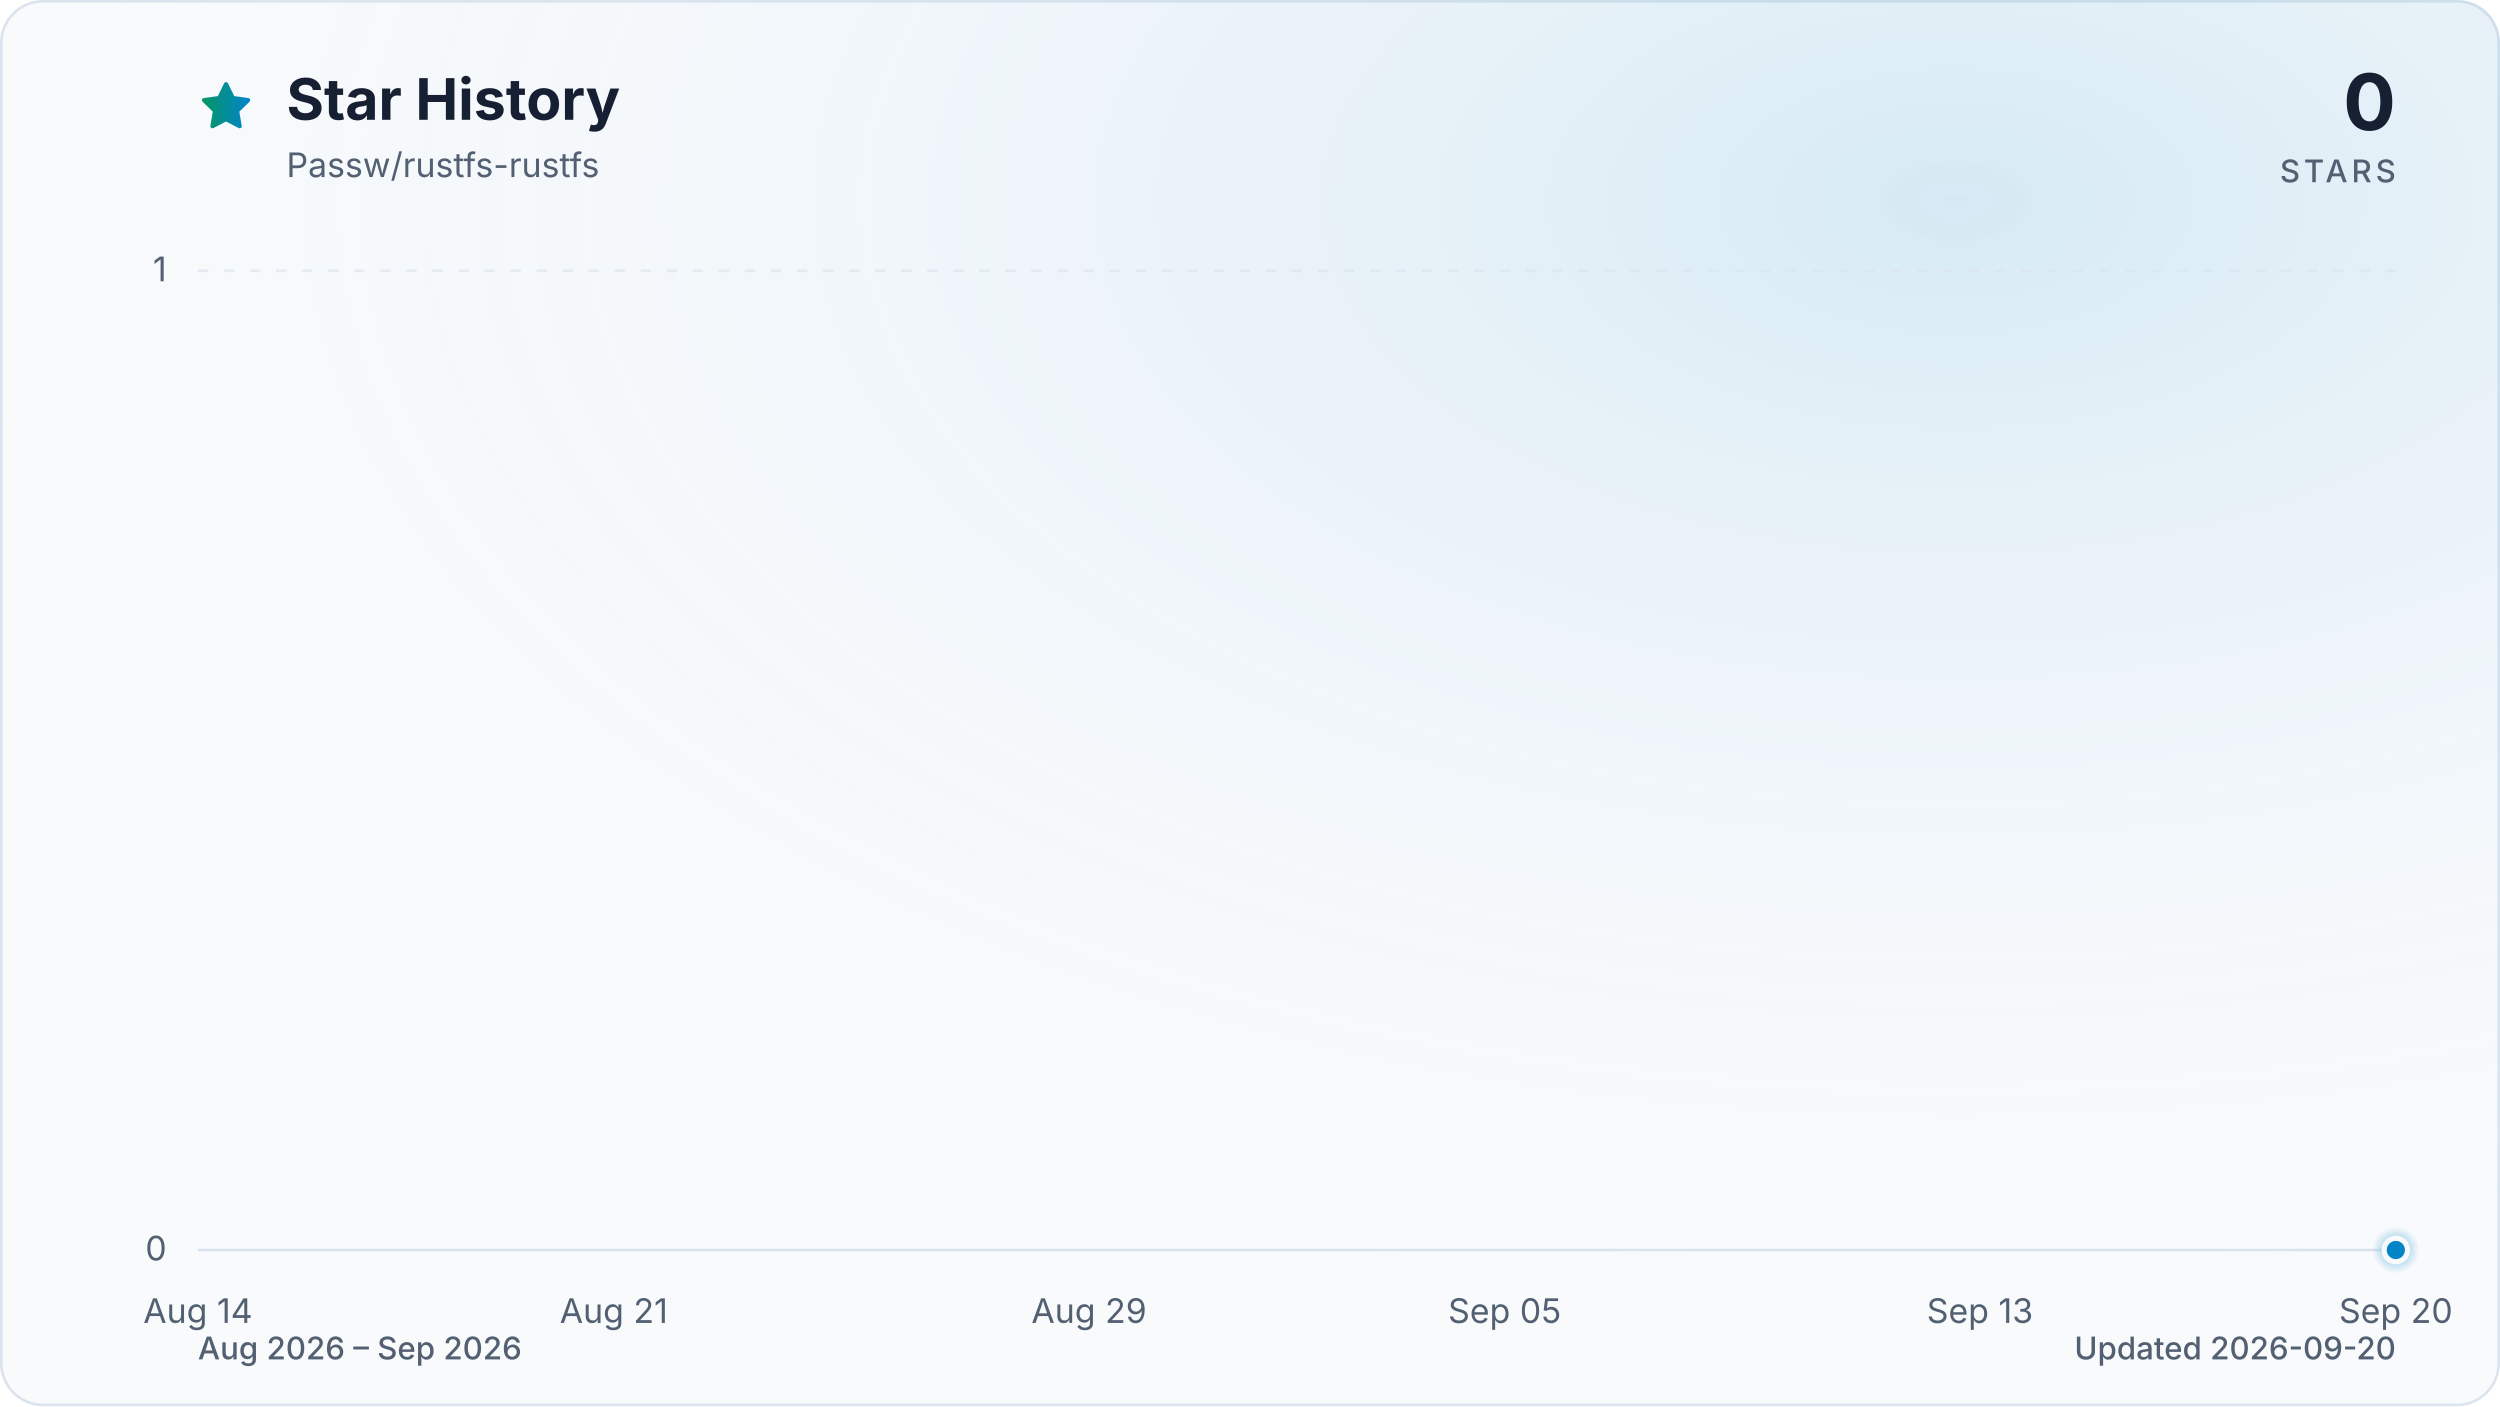
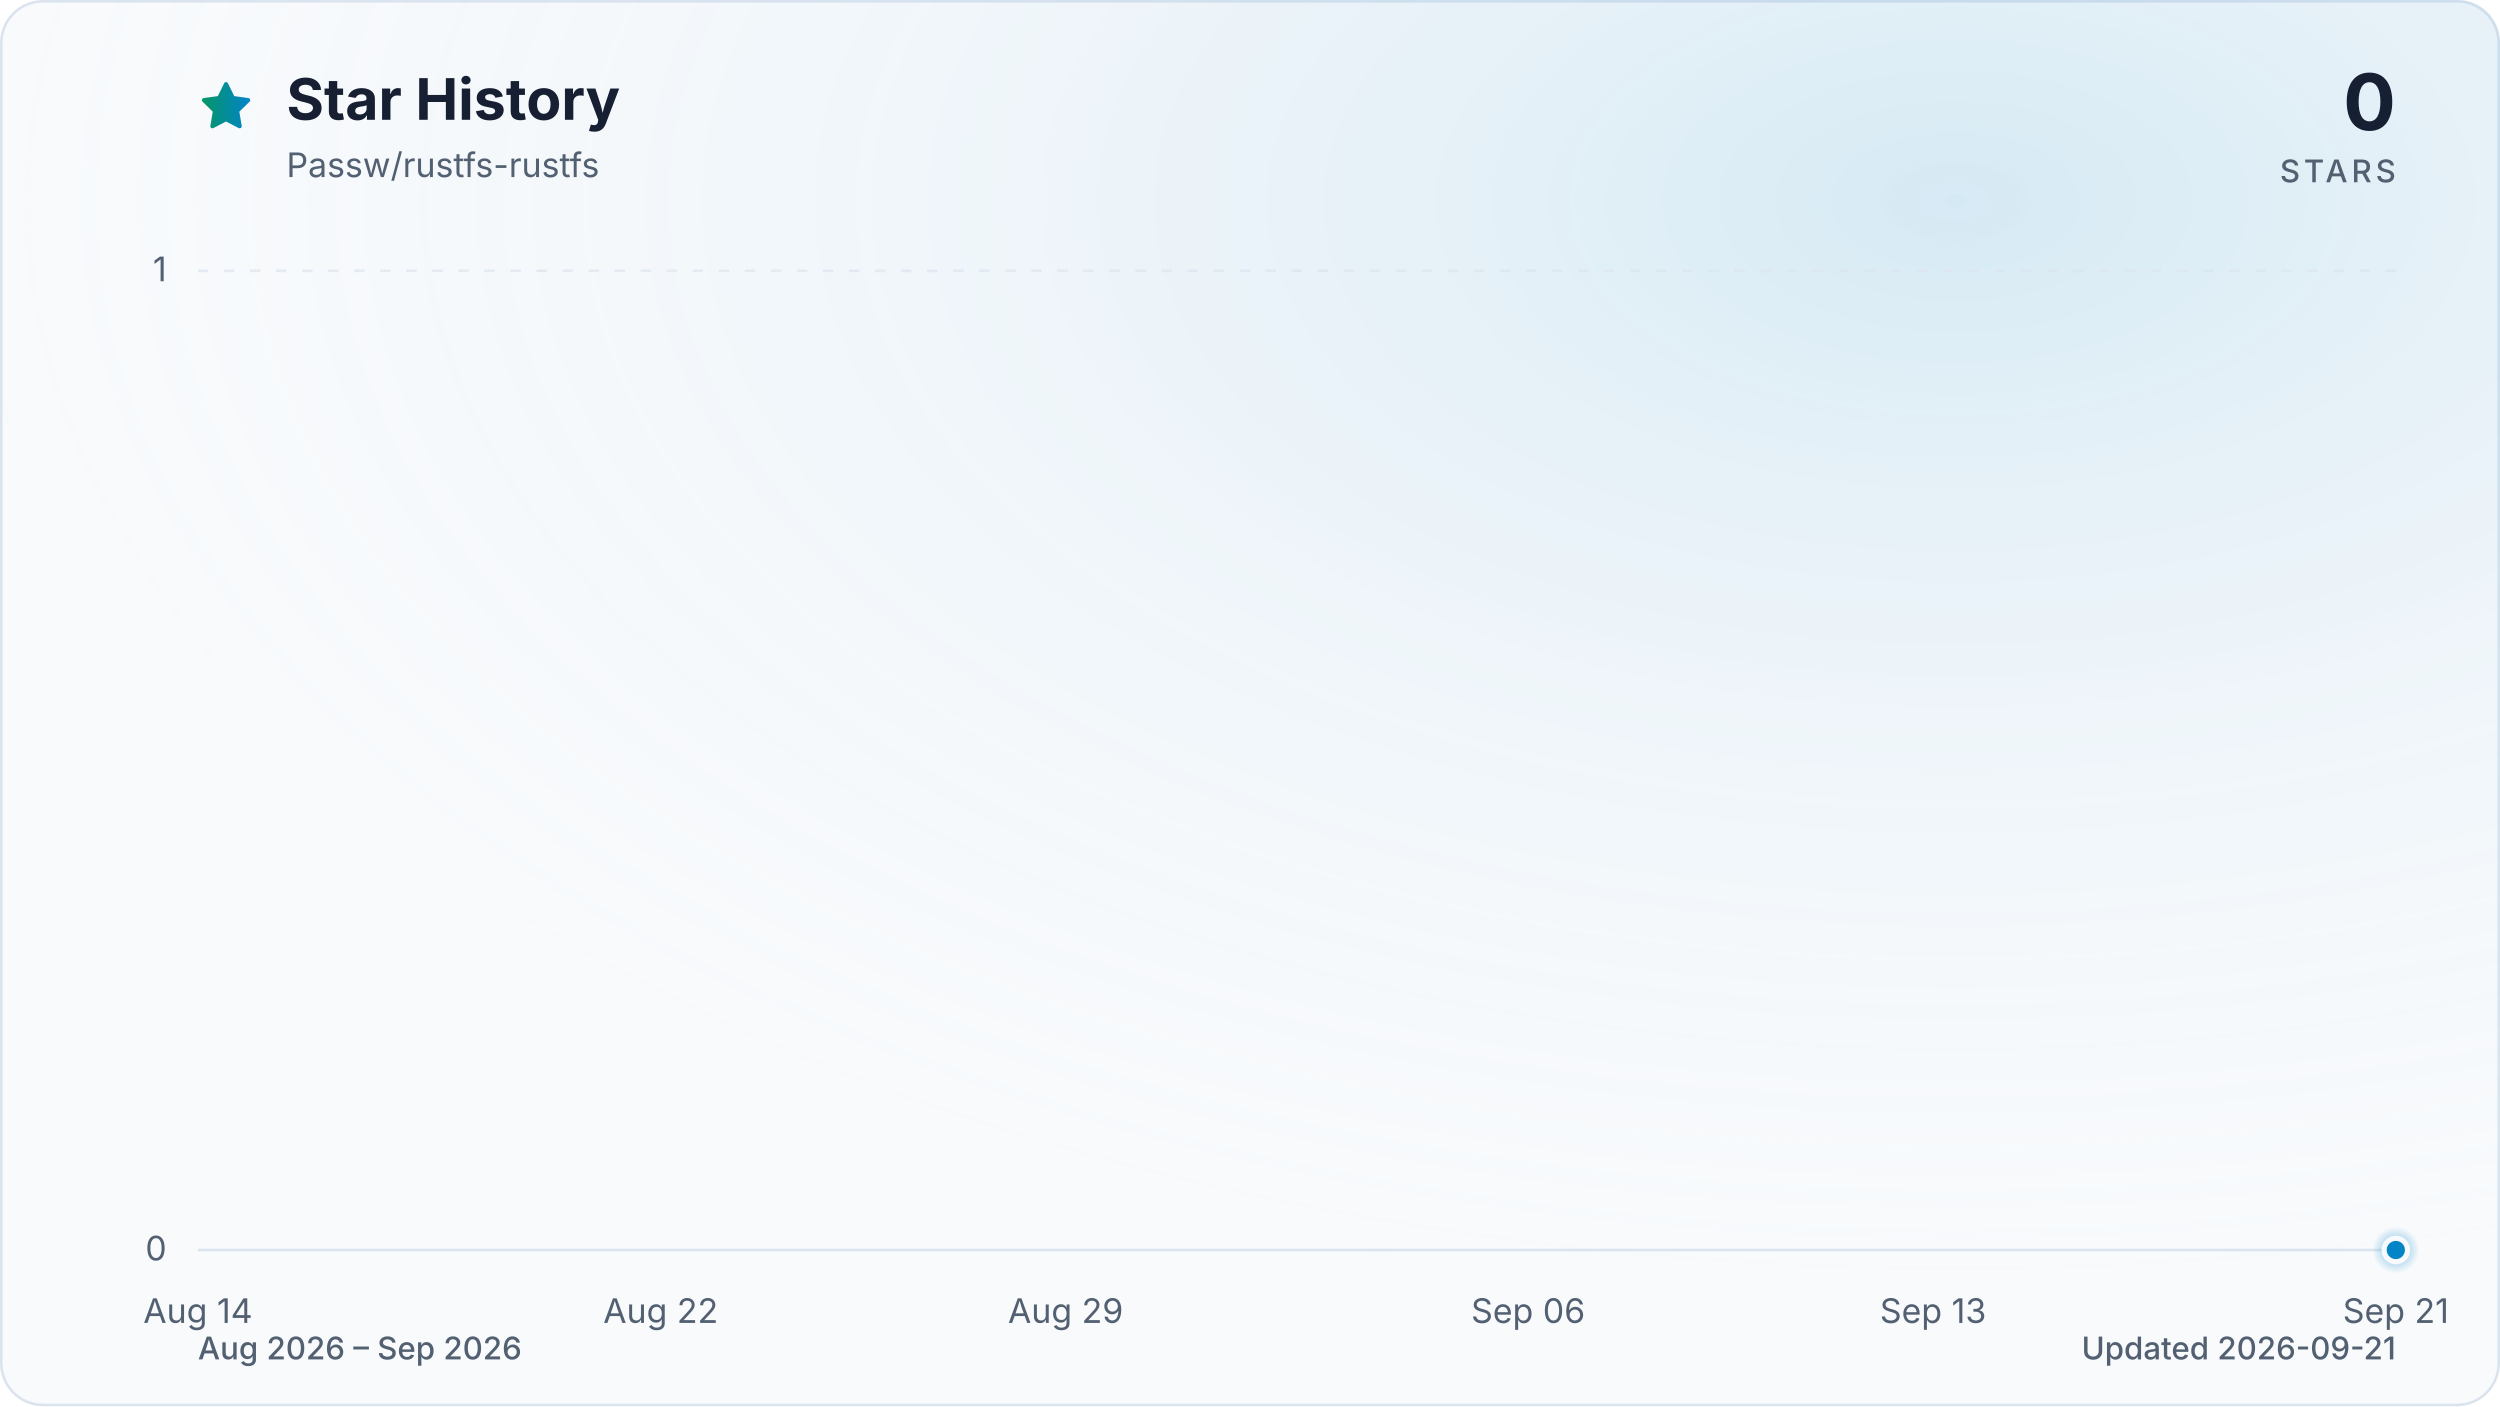
<svg xmlns="http://www.w3.org/2000/svg" viewBox="0 0 960 540" role="img" aria-labelledby="title description" data-style="gradient" data-variant="glow" data-animated="true">
  <defs>
    <linearGradient id="trend" x1="0" y1="0" x2="1" y2="0">
      <stop offset="0%" stop-color="#059669" />
      <stop offset="100%" stop-color="#0284c7" />
    </linearGradient>
    <linearGradient id="area" x1="0" y1="0" x2="0" y2="1">
      <stop offset="0%" stop-color="#059669" stop-opacity="0.30" />
      <stop offset="55%" stop-color="#0284c7" stop-opacity="0.10" />
      <stop offset="100%" stop-color="#0284c7" stop-opacity="0.01" />
    </linearGradient>
    <radialGradient id="marker-halo" cx="50%" cy="50%" r="50%">
      <stop offset="0%" stop-color="#0284c7" stop-opacity="0.55" />
      <stop offset="100%" stop-color="#0284c7" stop-opacity="0" />
    </radialGradient>
    <radialGradient id="surface-glow" cx="78%" cy="14%" r="80%">
      <stop offset="0%" stop-color="#0284c7" stop-opacity="0.14" />
      <stop offset="100%" stop-color="#f8fafc" stop-opacity="0" />
    </radialGradient>
    <filter id="trend-glow" x="-20%" y="-20%" width="140%" height="140%">
      <feGaussianBlur stdDeviation="7" />
    </filter>
  </defs>
  <style>
.trend-enter{transform-box:fill-box;transform-origin:center;animation:trend-enter 520ms cubic-bezier(0.16,1,0.3,1)}
.marker-enter{transform-box:fill-box;transform-origin:center;animation:marker-enter 320ms cubic-bezier(0.16,1,0.3,1) 200ms both}
.marker-pulse{transform-box:fill-box;transform-origin:center;animation:marker-pulse 2.6s ease-out infinite}
@keyframes trend-enter{from{opacity:.35;transform:translateY(10px)}to{opacity:1;transform:translateY(0)}}
@keyframes marker-enter{from{opacity:0;transform:scale(.4)}to{opacity:1;transform:scale(1)}}
@keyframes marker-pulse{0%{opacity:.5;transform:scale(.7)}70%,100%{opacity:0;transform:scale(2.1)}}
@media (prefers-reduced-motion:reduce){.trend-enter,.marker-enter,.marker-pulse{animation:none!important}}
@media (prefers-reduced-motion:reduce){.marker-pulse{opacity:0}}
</style>
  <rect x="0.5" y="0.5" width="959" height="539" fill="#f8fafc" stroke="#dbe4ee" stroke-width="1" rx="16" />
  <rect width="960" height="540" fill="url(#surface-glow)" rx="16" />
  <path d="M12 2.6l2.9 5.9 6.5.9-4.7 4.6 1.1 6.5-5.8-3-5.8 3 1.1-6.5-4.7-4.6 6.5-.9L12 2.6Z" transform="translate(76 30) scale(.9)" fill="url(#trend)" stroke="url(#trend)" stroke-width="1.8" stroke-linejoin="round" aria-hidden="true" />
  <text x="110" y="46" fill="#172033" font-family="ui-sans-serif, system-ui, -apple-system, BlinkMacSystemFont, 'Segoe UI', sans-serif" font-size="22" font-weight="700">Star History</text>
  <text x="110" y="68" fill="#526072" font-family="ui-sans-serif, system-ui, -apple-system, BlinkMacSystemFont, 'Segoe UI', sans-serif" font-size="13">Passw/rustfs-rustfs</text>
  <text x="920" y="50" fill="#172033" font-family="ui-sans-serif, system-ui, -apple-system, BlinkMacSystemFont, 'Segoe UI', sans-serif" font-size="30" font-weight="700" text-anchor="end">0</text>
  <text x="920" y="70" fill="#526072" font-family="ui-sans-serif, system-ui, -apple-system, BlinkMacSystemFont, 'Segoe UI', sans-serif" font-size="12" font-weight="500" letter-spacing="1.5" text-anchor="end">STARS</text>
  <line x1="76" y1="480.0" x2="920" y2="480.0" stroke="#dbe4ee" stroke-width="1" stroke-dasharray="0" opacity="1" />
  <text x="64" y="484.0" fill="#526072" font-family="ui-sans-serif, system-ui, -apple-system, BlinkMacSystemFont, 'Segoe UI', sans-serif" font-size="13" text-anchor="end">0</text>
  <line x1="76" y1="104.0" x2="920" y2="104.0" stroke="#dbe4ee" stroke-width="1" stroke-dasharray="4 6" opacity="0.7" />
  <text x="64" y="108.0" fill="#526072" font-family="ui-sans-serif, system-ui, -apple-system, BlinkMacSystemFont, 'Segoe UI', sans-serif" font-size="13" text-anchor="end">1</text>
  <text x="76.0" y="508" fill="#526072" font-family="ui-sans-serif, system-ui, -apple-system, BlinkMacSystemFont, 'Segoe UI', sans-serif" font-size="13" text-anchor="middle">Aug 14</text>
-   <text x="235.7" y="508" fill="#526072" font-family="ui-sans-serif, system-ui, -apple-system, BlinkMacSystemFont, 'Segoe UI', sans-serif" font-size="13" text-anchor="middle">Aug 21</text>
-   <text x="418.2" y="508" fill="#526072" font-family="ui-sans-serif, system-ui, -apple-system, BlinkMacSystemFont, 'Segoe UI', sans-serif" font-size="13" text-anchor="middle">Aug 29</text>
-   <text x="577.8" y="508" fill="#526072" font-family="ui-sans-serif, system-ui, -apple-system, BlinkMacSystemFont, 'Segoe UI', sans-serif" font-size="13" text-anchor="middle">Sep 05</text>
-   <text x="760.3" y="508" fill="#526072" font-family="ui-sans-serif, system-ui, -apple-system, BlinkMacSystemFont, 'Segoe UI', sans-serif" font-size="13" text-anchor="middle">Sep 13</text>
-   <text x="920.0" y="508" fill="#526072" font-family="ui-sans-serif, system-ui, -apple-system, BlinkMacSystemFont, 'Segoe UI', sans-serif" font-size="13" text-anchor="middle">Sep 20</text>
+   <text x="253.7" y="508" fill="#526072" font-family="ui-sans-serif, system-ui, -apple-system, BlinkMacSystemFont, 'Segoe UI', sans-serif" font-size="13" text-anchor="middle">Aug 22</text>
+   <text x="409.2" y="508" fill="#526072" font-family="ui-sans-serif, system-ui, -apple-system, BlinkMacSystemFont, 'Segoe UI', sans-serif" font-size="13" text-anchor="middle">Aug 29</text>
+   <text x="586.8" y="508" fill="#526072" font-family="ui-sans-serif, system-ui, -apple-system, BlinkMacSystemFont, 'Segoe UI', sans-serif" font-size="13" text-anchor="middle">Sep 06</text>
+   <text x="742.3" y="508" fill="#526072" font-family="ui-sans-serif, system-ui, -apple-system, BlinkMacSystemFont, 'Segoe UI', sans-serif" font-size="13" text-anchor="middle">Sep 13</text>
+   <text x="920.0" y="508" fill="#526072" font-family="ui-sans-serif, system-ui, -apple-system, BlinkMacSystemFont, 'Segoe UI', sans-serif" font-size="13" text-anchor="middle">Sep 21</text>
  <g class="trend-enter">
-     <path d="M 76.0 480.0 C 83.6 480.0, 91.2 480.0, 98.8 480.0 C 106.4 480.0, 114.0 480.0, 121.6 480.0 C 129.2 480.0, 136.8 480.0, 144.4 480.0 C 152.0 480.0, 159.6 480.0, 167.2 480.0 C 174.8 480.0, 182.5 480.0, 190.1 480.0 C 197.7 480.0, 205.3 480.0, 212.9 480.0 C 220.5 480.0, 228.1 480.0, 235.7 480.0 C 243.3 480.0, 250.9 480.0, 258.5 480.0 C 266.1 480.0, 273.7 480.0, 281.3 480.0 C 288.9 480.0, 296.5 480.0, 304.1 480.0 C 311.7 480.0, 319.3 480.0, 326.9 480.0 C 334.5 480.0, 342.1 480.0, 349.7 480.0 C 357.3 480.0, 364.9 480.0, 372.5 480.0 C 380.1 480.0, 387.7 480.0, 395.4 480.0 C 403.0 480.0, 410.6 480.0, 418.2 480.0 C 425.8 480.0, 433.4 480.0, 441.0 480.0 C 448.6 480.0, 456.2 480.0, 463.8 480.0 C 471.4 480.0, 479.0 480.0, 486.6 480.0 C 494.2 480.0, 501.8 480.0, 509.4 480.0 C 517.0 480.0, 524.6 480.0, 532.2 480.0 C 539.8 480.0, 547.4 480.0, 555.0 480.0 C 562.6 480.0, 570.2 480.0, 577.8 480.0 C 585.4 480.0, 593.0 480.0, 600.6 480.0 C 608.3 480.0, 615.9 480.0, 623.5 480.0 C 631.1 480.0, 638.7 480.0, 646.3 480.0 C 653.9 480.0, 661.5 480.0, 669.1 480.0 C 676.7 480.0, 684.3 480.0, 691.9 480.0 C 699.5 480.0, 707.1 480.0, 714.7 480.0 C 722.3 480.0, 729.9 480.0, 737.5 480.0 C 745.1 480.0, 752.7 480.0, 760.3 480.0 C 767.9 480.0, 775.5 480.0, 783.1 480.0 C 790.7 480.0, 798.3 480.0, 805.9 480.0 C 813.5 480.0, 821.2 480.0, 828.8 480.0 C 836.4 480.0, 844.0 480.0, 851.6 480.0 C 859.2 480.0, 866.8 480.0, 874.4 480.0 C 882.0 480.0, 889.6 480.0, 897.2 480.0 C 904.8 480.0, 912.4 480.0, 920.0 480.0 L 920.0 480.0 L 76.0 480.0 Z" fill="url(#area)" />
-     <path d="M 76.0 480.0 C 83.6 480.0, 91.2 480.0, 98.8 480.0 C 106.4 480.0, 114.0 480.0, 121.6 480.0 C 129.2 480.0, 136.8 480.0, 144.4 480.0 C 152.0 480.0, 159.6 480.0, 167.2 480.0 C 174.8 480.0, 182.5 480.0, 190.1 480.0 C 197.7 480.0, 205.3 480.0, 212.9 480.0 C 220.5 480.0, 228.1 480.0, 235.7 480.0 C 243.3 480.0, 250.9 480.0, 258.5 480.0 C 266.1 480.0, 273.7 480.0, 281.3 480.0 C 288.9 480.0, 296.5 480.0, 304.1 480.0 C 311.7 480.0, 319.3 480.0, 326.9 480.0 C 334.5 480.0, 342.1 480.0, 349.7 480.0 C 357.3 480.0, 364.9 480.0, 372.5 480.0 C 380.1 480.0, 387.7 480.0, 395.4 480.0 C 403.0 480.0, 410.6 480.0, 418.2 480.0 C 425.8 480.0, 433.4 480.0, 441.0 480.0 C 448.6 480.0, 456.2 480.0, 463.8 480.0 C 471.4 480.0, 479.0 480.0, 486.6 480.0 C 494.2 480.0, 501.8 480.0, 509.4 480.0 C 517.0 480.0, 524.6 480.0, 532.2 480.0 C 539.8 480.0, 547.4 480.0, 555.0 480.0 C 562.6 480.0, 570.2 480.0, 577.8 480.0 C 585.4 480.0, 593.0 480.0, 600.6 480.0 C 608.3 480.0, 615.9 480.0, 623.5 480.0 C 631.1 480.0, 638.7 480.0, 646.3 480.0 C 653.9 480.0, 661.5 480.0, 669.1 480.0 C 676.7 480.0, 684.3 480.0, 691.9 480.0 C 699.5 480.0, 707.1 480.0, 714.7 480.0 C 722.3 480.0, 729.9 480.0, 737.5 480.0 C 745.1 480.0, 752.7 480.0, 760.3 480.0 C 767.9 480.0, 775.5 480.0, 783.1 480.0 C 790.7 480.0, 798.3 480.0, 805.9 480.0 C 813.5 480.0, 821.2 480.0, 828.8 480.0 C 836.4 480.0, 844.0 480.0, 851.6 480.0 C 859.2 480.0, 866.8 480.0, 874.4 480.0 C 882.0 480.0, 889.6 480.0, 897.2 480.0 C 904.8 480.0, 912.4 480.0, 920.0 480.0" fill="none" stroke="url(#trend)" stroke-width="12" stroke-linecap="round" stroke-linejoin="round" opacity="0.16" filter="url(#trend-glow)" />
-     <path d="M 76.0 480.0 C 83.6 480.0, 91.2 480.0, 98.8 480.0 C 106.4 480.0, 114.0 480.0, 121.6 480.0 C 129.2 480.0, 136.8 480.0, 144.4 480.0 C 152.0 480.0, 159.6 480.0, 167.2 480.0 C 174.8 480.0, 182.5 480.0, 190.1 480.0 C 197.7 480.0, 205.3 480.0, 212.9 480.0 C 220.5 480.0, 228.1 480.0, 235.7 480.0 C 243.3 480.0, 250.9 480.0, 258.5 480.0 C 266.1 480.0, 273.7 480.0, 281.3 480.0 C 288.9 480.0, 296.5 480.0, 304.1 480.0 C 311.7 480.0, 319.3 480.0, 326.9 480.0 C 334.5 480.0, 342.1 480.0, 349.7 480.0 C 357.3 480.0, 364.9 480.0, 372.5 480.0 C 380.1 480.0, 387.7 480.0, 395.4 480.0 C 403.0 480.0, 410.6 480.0, 418.2 480.0 C 425.8 480.0, 433.4 480.0, 441.0 480.0 C 448.6 480.0, 456.2 480.0, 463.8 480.0 C 471.4 480.0, 479.0 480.0, 486.6 480.0 C 494.2 480.0, 501.8 480.0, 509.4 480.0 C 517.0 480.0, 524.6 480.0, 532.2 480.0 C 539.8 480.0, 547.4 480.0, 555.0 480.0 C 562.6 480.0, 570.2 480.0, 577.8 480.0 C 585.4 480.0, 593.0 480.0, 600.6 480.0 C 608.3 480.0, 615.9 480.0, 623.5 480.0 C 631.1 480.0, 638.7 480.0, 646.3 480.0 C 653.9 480.0, 661.5 480.0, 669.1 480.0 C 676.7 480.0, 684.3 480.0, 691.9 480.0 C 699.5 480.0, 707.1 480.0, 714.7 480.0 C 722.3 480.0, 729.9 480.0, 737.5 480.0 C 745.1 480.0, 752.7 480.0, 760.3 480.0 C 767.9 480.0, 775.5 480.0, 783.1 480.0 C 790.7 480.0, 798.3 480.0, 805.9 480.0 C 813.5 480.0, 821.2 480.0, 828.8 480.0 C 836.4 480.0, 844.0 480.0, 851.6 480.0 C 859.2 480.0, 866.8 480.0, 874.4 480.0 C 882.0 480.0, 889.6 480.0, 897.2 480.0 C 904.8 480.0, 912.4 480.0, 920.0 480.0" fill="none" stroke="url(#trend)" stroke-width="3" stroke-linecap="round" stroke-linejoin="round" />
+     <path d="M 76.0 480.0 C 83.4 480.0, 90.8 480.0, 98.2 480.0 C 105.6 480.0, 113.0 480.0, 120.4 480.0 C 127.8 480.0, 135.2 480.0, 142.6 480.0 C 150.0 480.0, 157.4 480.0, 164.8 480.0 C 172.2 480.0, 179.6 480.0, 187.1 480.0 C 194.5 480.0, 201.9 480.0, 209.3 480.0 C 216.7 480.0, 224.1 480.0, 231.5 480.0 C 238.9 480.0, 246.3 480.0, 253.7 480.0 C 261.1 480.0, 268.5 480.0, 275.9 480.0 C 283.3 480.0, 290.7 480.0, 298.1 480.0 C 305.5 480.0, 312.9 480.0, 320.3 480.0 C 327.7 480.0, 335.1 480.0, 342.5 480.0 C 349.9 480.0, 357.3 480.0, 364.7 480.0 C 372.1 480.0, 379.5 480.0, 386.9 480.0 C 394.4 480.0, 401.8 480.0, 409.2 480.0 C 416.6 480.0, 424.0 480.0, 431.4 480.0 C 438.8 480.0, 446.2 480.0, 453.6 480.0 C 461.0 480.0, 468.4 480.0, 475.8 480.0 C 483.2 480.0, 490.6 480.0, 498.0 480.0 C 505.4 480.0, 512.8 480.0, 520.2 480.0 C 527.6 480.0, 535.0 480.0, 542.4 480.0 C 549.8 480.0, 557.2 480.0, 564.6 480.0 C 572.0 480.0, 579.4 480.0, 586.8 480.0 C 594.2 480.0, 601.6 480.0, 609.1 480.0 C 616.5 480.0, 623.9 480.0, 631.3 480.0 C 638.7 480.0, 646.1 480.0, 653.5 480.0 C 660.9 480.0, 668.3 480.0, 675.7 480.0 C 683.1 480.0, 690.5 480.0, 697.9 480.0 C 705.3 480.0, 712.7 480.0, 720.1 480.0 C 727.5 480.0, 734.9 480.0, 742.3 480.0 C 749.7 480.0, 757.1 480.0, 764.5 480.0 C 771.9 480.0, 779.3 480.0, 786.7 480.0 C 794.1 480.0, 801.5 480.0, 808.9 480.0 C 816.4 480.0, 823.8 480.0, 831.2 480.0 C 838.6 480.0, 846.0 480.0, 853.4 480.0 C 860.8 480.0, 868.2 480.0, 875.6 480.0 C 883.0 480.0, 890.4 480.0, 897.8 480.0 C 905.2 480.0, 912.6 480.0, 920.0 480.0 L 920.0 480.0 L 76.0 480.0 Z" fill="url(#area)" />
+     <path d="M 76.0 480.0 C 83.4 480.0, 90.8 480.0, 98.2 480.0 C 105.6 480.0, 113.0 480.0, 120.4 480.0 C 127.8 480.0, 135.2 480.0, 142.6 480.0 C 150.0 480.0, 157.4 480.0, 164.8 480.0 C 172.2 480.0, 179.6 480.0, 187.1 480.0 C 194.5 480.0, 201.9 480.0, 209.3 480.0 C 216.7 480.0, 224.1 480.0, 231.5 480.0 C 238.9 480.0, 246.3 480.0, 253.7 480.0 C 261.1 480.0, 268.5 480.0, 275.9 480.0 C 283.3 480.0, 290.7 480.0, 298.1 480.0 C 305.5 480.0, 312.9 480.0, 320.3 480.0 C 327.7 480.0, 335.1 480.0, 342.5 480.0 C 349.9 480.0, 357.3 480.0, 364.7 480.0 C 372.1 480.0, 379.5 480.0, 386.9 480.0 C 394.4 480.0, 401.8 480.0, 409.2 480.0 C 416.6 480.0, 424.0 480.0, 431.4 480.0 C 438.8 480.0, 446.2 480.0, 453.6 480.0 C 461.0 480.0, 468.4 480.0, 475.8 480.0 C 483.2 480.0, 490.6 480.0, 498.0 480.0 C 505.4 480.0, 512.8 480.0, 520.2 480.0 C 527.6 480.0, 535.0 480.0, 542.4 480.0 C 549.8 480.0, 557.2 480.0, 564.6 480.0 C 572.0 480.0, 579.4 480.0, 586.8 480.0 C 594.2 480.0, 601.6 480.0, 609.1 480.0 C 616.5 480.0, 623.9 480.0, 631.3 480.0 C 638.7 480.0, 646.1 480.0, 653.5 480.0 C 660.9 480.0, 668.3 480.0, 675.7 480.0 C 683.1 480.0, 690.5 480.0, 697.9 480.0 C 705.3 480.0, 712.7 480.0, 720.1 480.0 C 727.5 480.0, 734.9 480.0, 742.3 480.0 C 749.7 480.0, 757.1 480.0, 764.5 480.0 C 771.9 480.0, 779.3 480.0, 786.7 480.0 C 794.1 480.0, 801.5 480.0, 808.9 480.0 C 816.4 480.0, 823.8 480.0, 831.2 480.0 C 838.6 480.0, 846.0 480.0, 853.4 480.0 C 860.8 480.0, 868.2 480.0, 875.6 480.0 C 883.0 480.0, 890.4 480.0, 897.8 480.0 C 905.2 480.0, 912.6 480.0, 920.0 480.0" fill="none" stroke="url(#trend)" stroke-width="12" stroke-linecap="round" stroke-linejoin="round" opacity="0.16" filter="url(#trend-glow)" />
+     <path d="M 76.0 480.0 C 83.4 480.0, 90.8 480.0, 98.2 480.0 C 105.6 480.0, 113.0 480.0, 120.4 480.0 C 127.8 480.0, 135.2 480.0, 142.6 480.0 C 150.0 480.0, 157.4 480.0, 164.8 480.0 C 172.2 480.0, 179.6 480.0, 187.1 480.0 C 194.5 480.0, 201.9 480.0, 209.3 480.0 C 216.7 480.0, 224.1 480.0, 231.5 480.0 C 238.9 480.0, 246.3 480.0, 253.7 480.0 C 261.1 480.0, 268.5 480.0, 275.9 480.0 C 283.3 480.0, 290.7 480.0, 298.1 480.0 C 305.5 480.0, 312.9 480.0, 320.3 480.0 C 327.7 480.0, 335.1 480.0, 342.5 480.0 C 349.9 480.0, 357.3 480.0, 364.7 480.0 C 372.1 480.0, 379.5 480.0, 386.9 480.0 C 394.4 480.0, 401.8 480.0, 409.2 480.0 C 416.6 480.0, 424.0 480.0, 431.4 480.0 C 438.8 480.0, 446.2 480.0, 453.6 480.0 C 461.0 480.0, 468.4 480.0, 475.8 480.0 C 483.2 480.0, 490.6 480.0, 498.0 480.0 C 505.4 480.0, 512.8 480.0, 520.2 480.0 C 527.6 480.0, 535.0 480.0, 542.4 480.0 C 549.8 480.0, 557.2 480.0, 564.6 480.0 C 572.0 480.0, 579.4 480.0, 586.8 480.0 C 594.2 480.0, 601.6 480.0, 609.1 480.0 C 616.5 480.0, 623.9 480.0, 631.3 480.0 C 638.7 480.0, 646.1 480.0, 653.5 480.0 C 660.9 480.0, 668.3 480.0, 675.7 480.0 C 683.1 480.0, 690.5 480.0, 697.9 480.0 C 705.3 480.0, 712.7 480.0, 720.1 480.0 C 727.5 480.0, 734.9 480.0, 742.3 480.0 C 749.7 480.0, 757.1 480.0, 764.5 480.0 C 771.9 480.0, 779.3 480.0, 786.7 480.0 C 794.1 480.0, 801.5 480.0, 808.9 480.0 C 816.4 480.0, 823.8 480.0, 831.2 480.0 C 838.6 480.0, 846.0 480.0, 853.4 480.0 C 860.8 480.0, 868.2 480.0, 875.6 480.0 C 883.0 480.0, 890.4 480.0, 897.8 480.0 C 905.2 480.0, 912.6 480.0, 920.0 480.0" fill="none" stroke="url(#trend)" stroke-width="3" stroke-linecap="round" stroke-linejoin="round" />
  </g>
  <g class="marker-enter">
    <circle class="marker-pulse" cx="920.0" cy="480.0" r="9" fill="url(#marker-halo)" />
    <circle cx="920.0" cy="480.0" r="4.5" fill="#0284c7" stroke="#f8fafc" stroke-width="2" />
  </g>
  <text x="76" y="522" fill="#526072" font-family="ui-sans-serif, system-ui, -apple-system, BlinkMacSystemFont, 'Segoe UI', sans-serif" font-size="12" font-weight="500">Aug 2026 – Sep 2026</text>
-   <text x="920" y="522" fill="#526072" font-family="ui-sans-serif, system-ui, -apple-system, BlinkMacSystemFont, 'Segoe UI', sans-serif" font-size="12" font-weight="500" text-anchor="end">Updated 2026-09-20</text>
+   <text x="920" y="522" fill="#526072" font-family="ui-sans-serif, system-ui, -apple-system, BlinkMacSystemFont, 'Segoe UI', sans-serif" font-size="12" font-weight="500" text-anchor="end">Updated 2026-09-21</text>
</svg>
